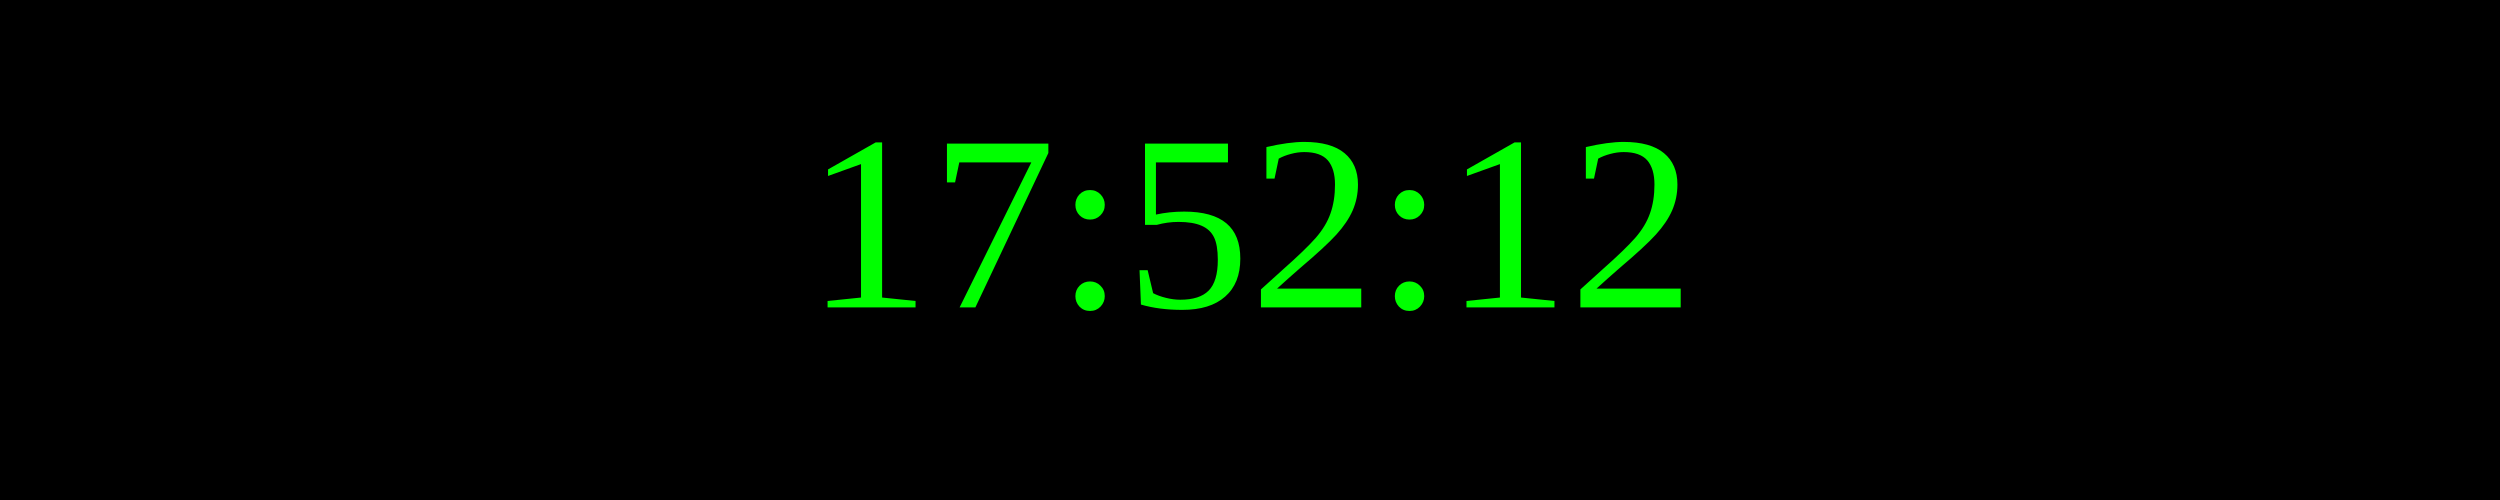
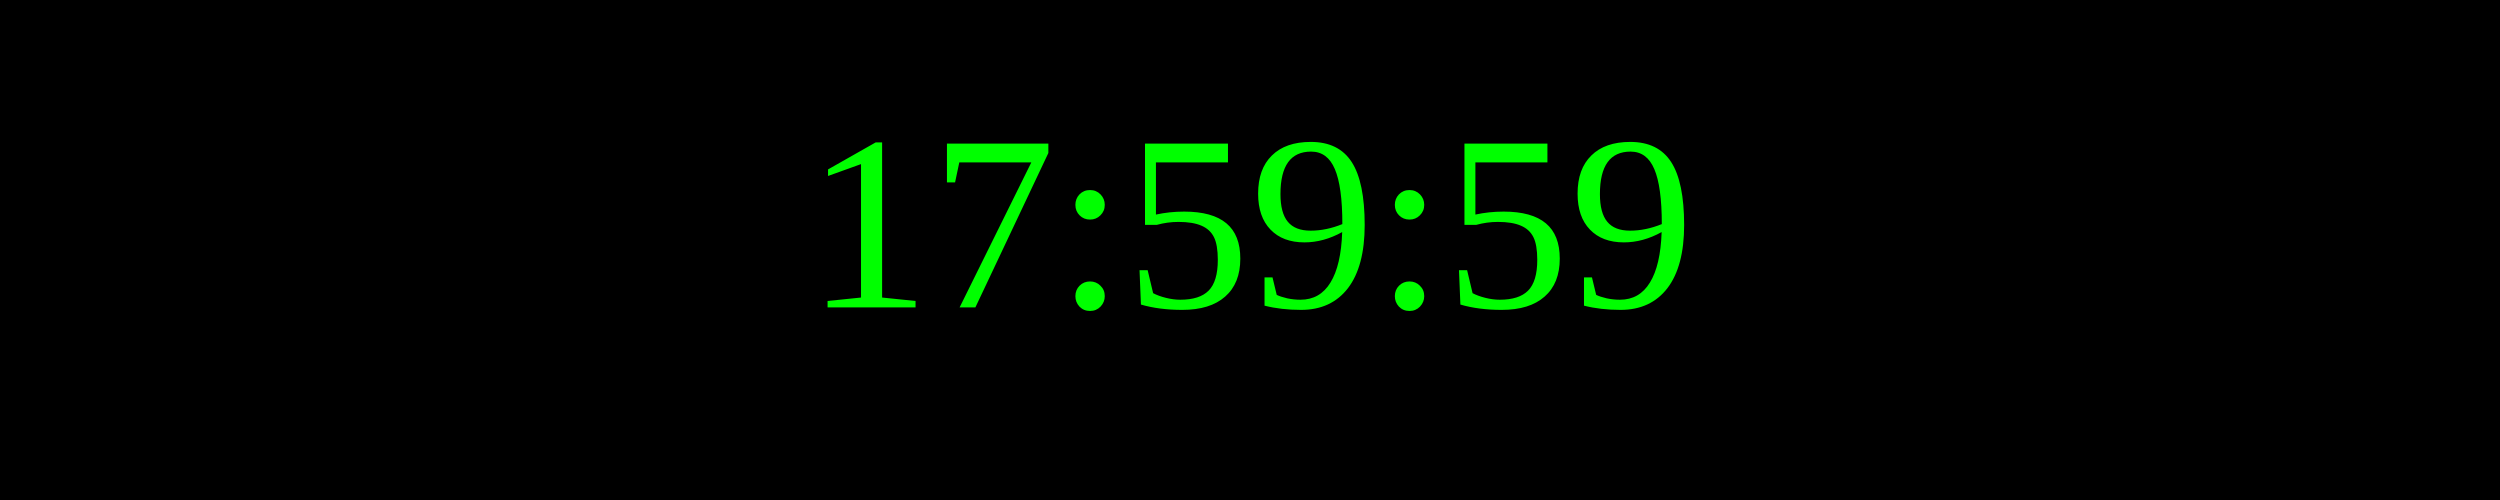
<svg xmlns="http://www.w3.org/2000/svg" width="250" height="50">
  <rect width="100%" height="100%" fill="black" />
  <text x="50%" y="50%" font-size="25" fill="lime" text-anchor="middle" dominant-baseline="middle">
- 17:52:12
+ 17:59:59
</text>
</svg>
